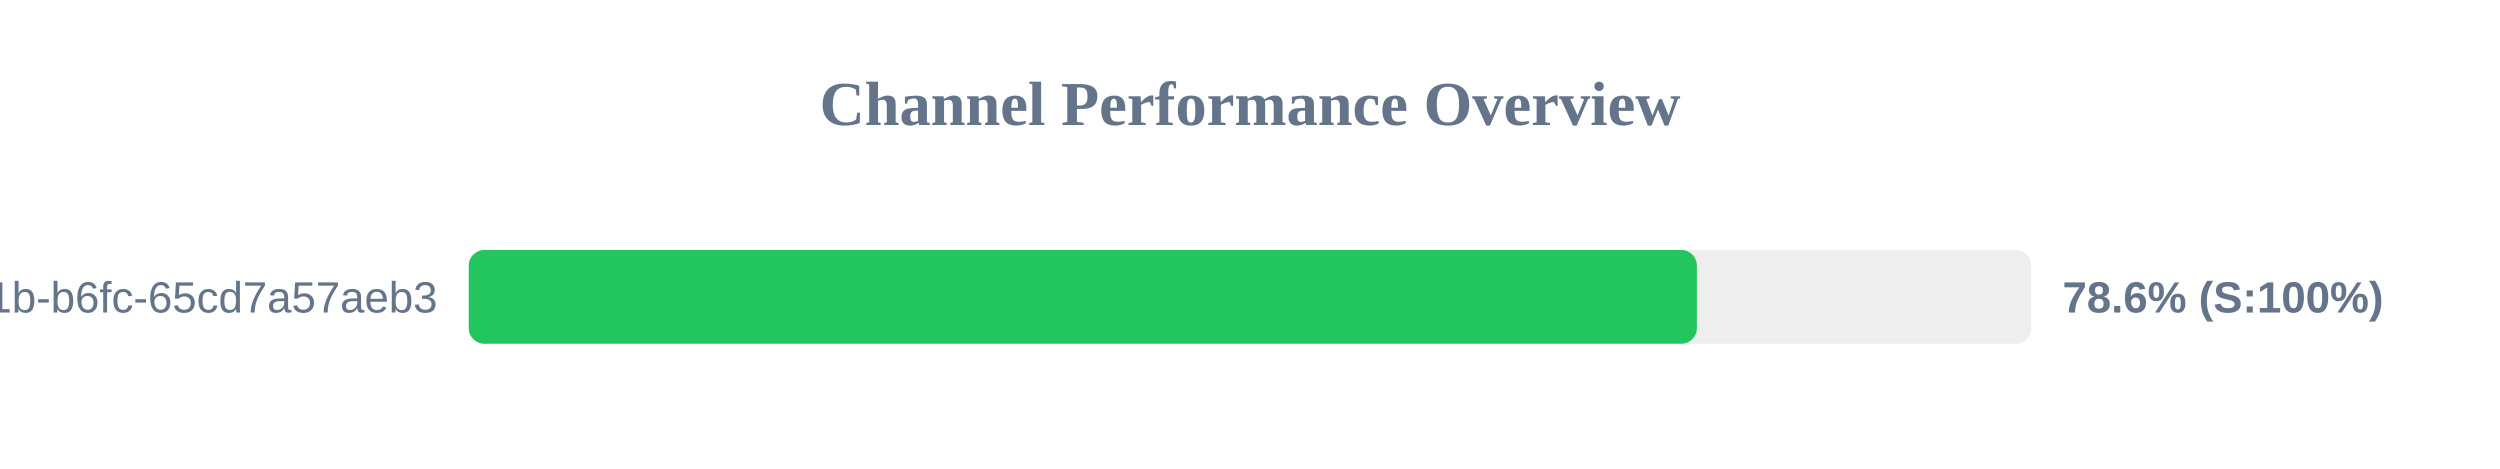
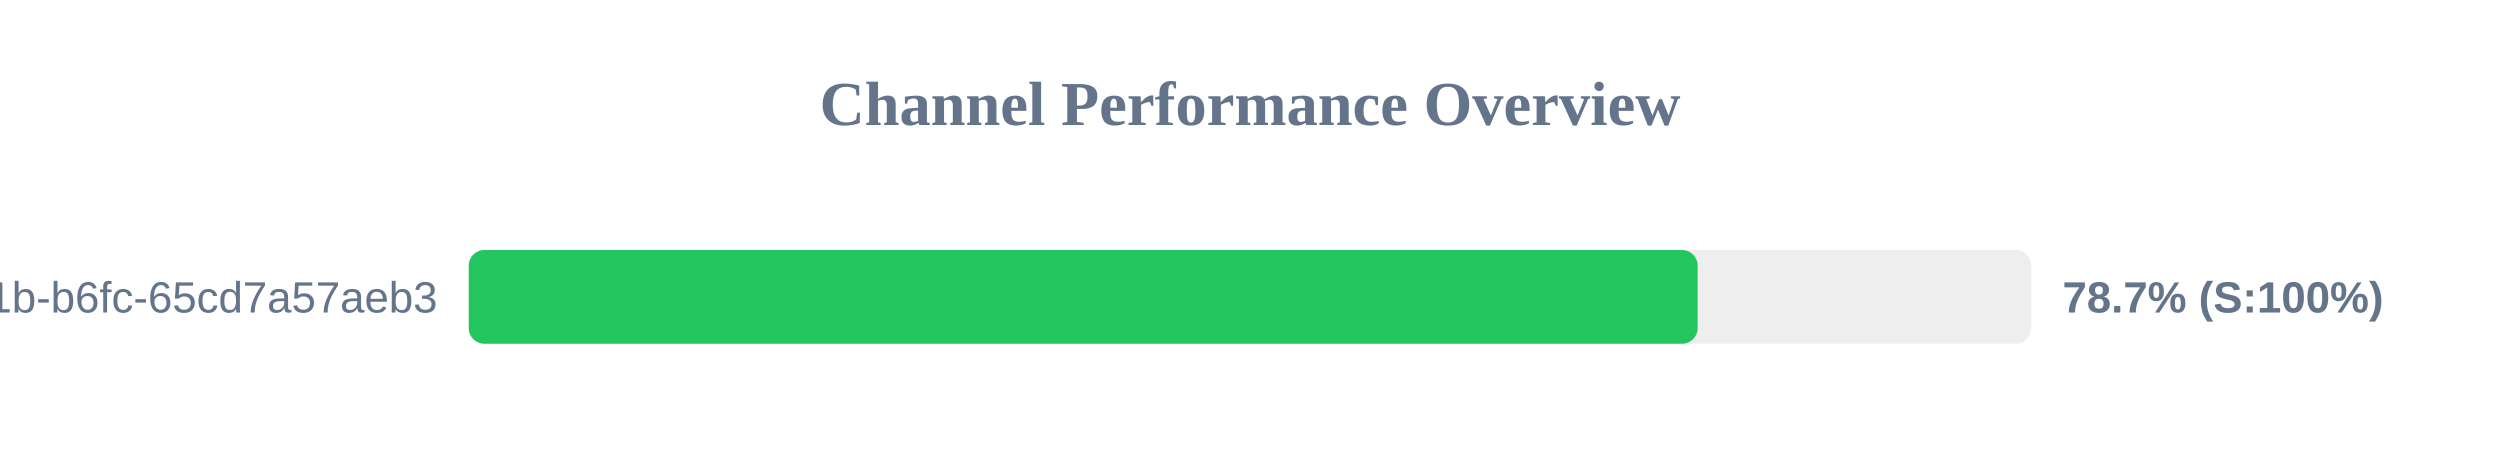
<svg xmlns="http://www.w3.org/2000/svg" width="800" height="150" version="1.1">
  <style>
        .row { font: 14px Arial; fill: #64748b; }
        .score { font: bold 14px Arial; fill: #64748b; }
    </style>
  <text x="400" y="40" text-anchor="middle" font-size="20px" font-weight="bold" fill="#64748b">Channel Performance Overview</text>
  <rect x="150" y="80" width="500" height="30" fill="#eee" rx="5" />
-   <rect x="150" y="80" width="393.0" height="30" fill="#22c55e" rx="5" />
+   <rect x="150" y="80" width="393.25" height="30" fill="#22c55e" rx="5" />
  <text x="140" y="100" text-anchor="end" class="row">?uuid=9c859345-959f-491b-b6fc-65cd7a57aeb3</text>
-   <text x="660" y="100" text-anchor="start" class="score">78.6% (S:100%)</text>
+   <text x="660" y="100" text-anchor="start" class="score">78.7% (S:100%)</text>
</svg>
